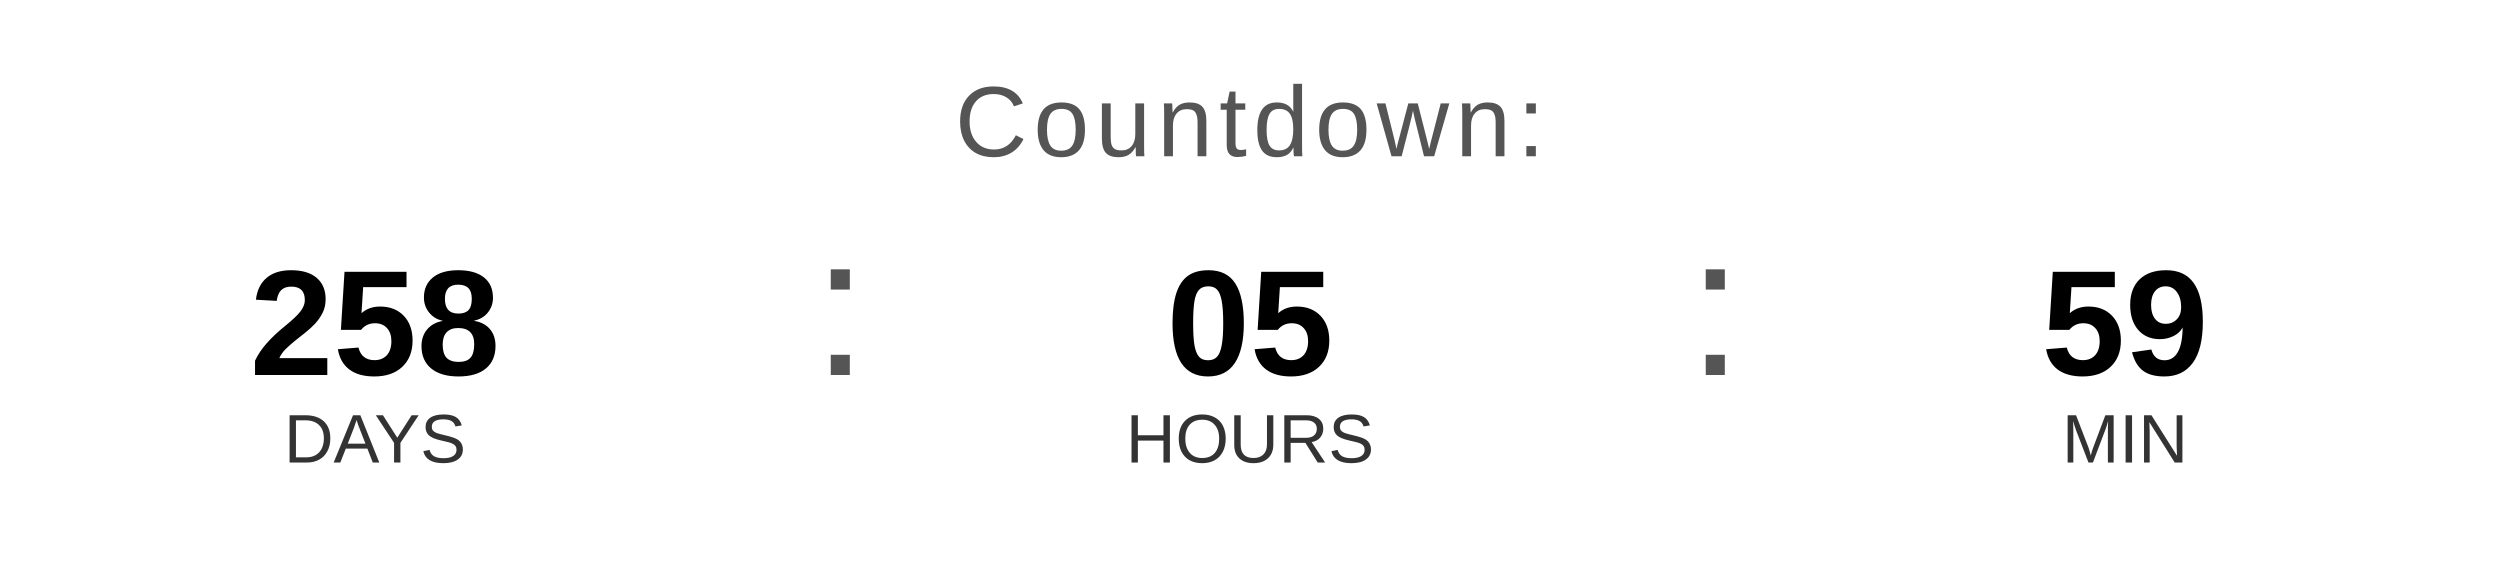
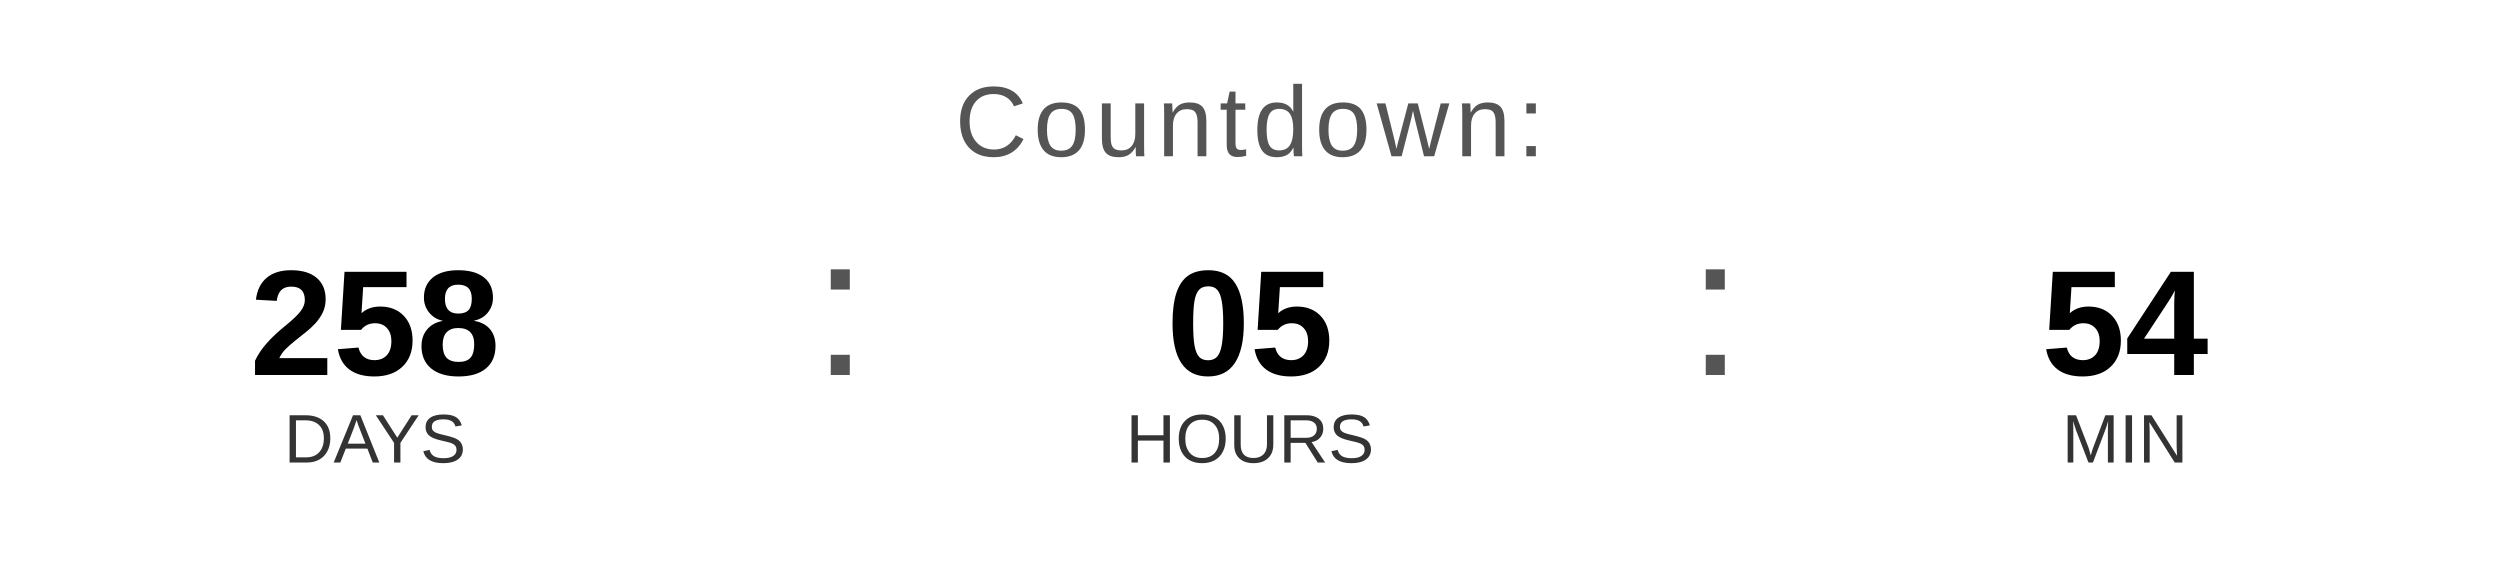
<svg xmlns="http://www.w3.org/2000/svg" width="400" height="90" viewBox="0 0 400 90">
  <text x="200" y="25" font-family="Arial, Helvetica, sans-serif" font-size="16" fill="#555555" text-anchor="middle" letter-spacing="1">
    Countdown:
  </text>
  <text x="60" y="60" font-family="Arial, Helvetica, sans-serif" font-size="24" font-weight="bold" fill="#000000" text-anchor="middle">258</text>
  <text x="60" y="74" font-family="Arial, Helvetica, sans-serif" font-size="11" fill="#333333" text-anchor="middle">DAYS</text>
  <text x="130" y="60" font-family="Arial, sans-serif" font-size="32" fill="#555555">:</text>
  <text x="200" y="60" font-family="Arial, Helvetica, sans-serif" font-size="24" font-weight="bold" fill="#000000" text-anchor="middle">05</text>
  <text x="200" y="74" font-family="Arial, Helvetica, sans-serif" font-size="11" fill="#333333" text-anchor="middle">HOURS</text>
  <text x="270" y="60" font-family="Arial, sans-serif" font-size="32" fill="#555555">:</text>
-   <text x="340" y="60" font-family="Arial, Helvetica, sans-serif" font-size="24" font-weight="bold" fill="#000000" text-anchor="middle">59</text>
+   <text x="340" y="60" font-family="Arial, Helvetica, sans-serif" font-size="24" font-weight="bold" fill="#000000" text-anchor="middle">54</text>
  <text x="340" y="74" font-family="Arial, Helvetica, sans-serif" font-size="11" fill="#333333" text-anchor="middle">MIN</text>
</svg>
